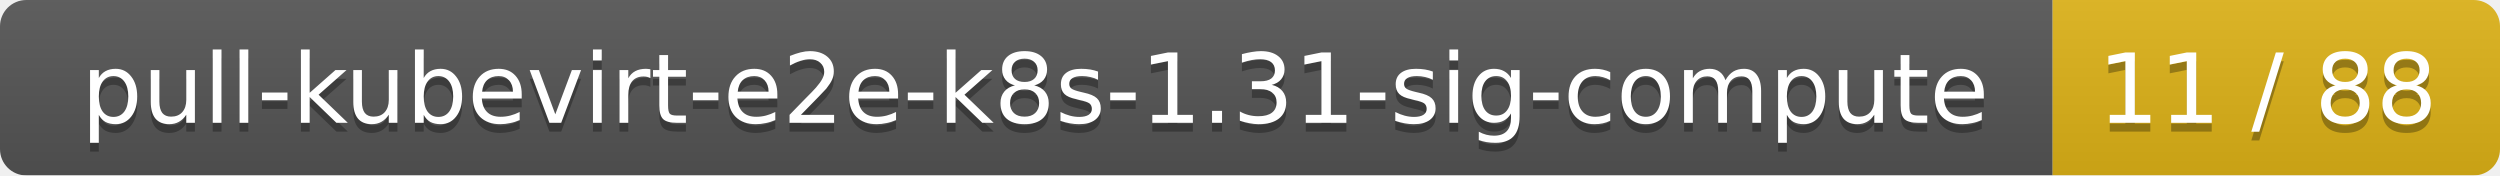
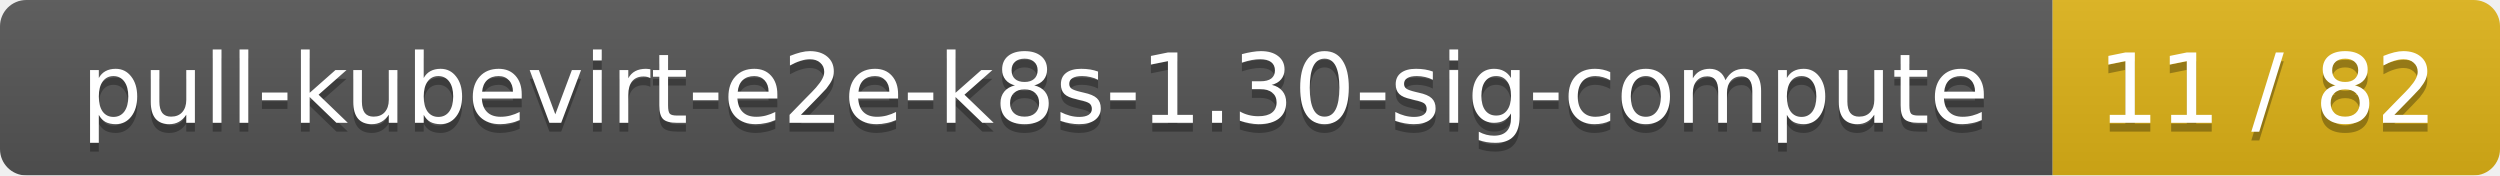
<svg xmlns="http://www.w3.org/2000/svg" width="285" height="20">
  <linearGradient id="smooth" x2="0" y2="100%">
    <stop offset="0" stop-color="#bbb" stop-opacity=".1" />
    <stop offset="1" stop-opacity=".1" />
  </linearGradient>
  <mask id="round">
    <rect width="285" height="20" rx="3" fill="#fff" />
  </mask>
  <g mask="url(#round)">
    <rect width="234" height="20" fill="#555" />
    <rect x="234" width="51" height="20" fill="#dfb317" />
    <rect width="285" height="20" fill="url(#smooth)" />
  </g>
  <g fill="#fff" text-anchor="middle" font-family="DejaVu Sans,Verdana,Geneva,sans-serif" font-size="11">
-     <text x="118" y="15" fill="#010101" fill-opacity=".3">pull-kubevirt-e2e-k8s-1.31-sig-compute</text>
-     <text x="118" y="14">pull-kubevirt-e2e-k8s-1.31-sig-compute</text>
-     <text x="258.5" y="15" fill="#010101" fill-opacity=".3">11 / 88</text>
-     <text x="258.5" y="14">11 / 88</text>
+     <text x="118" y="15" fill="#010101" fill-opacity=".3">pull-kubevirt-e2e-k8s-1.30-sig-compute</text>
+     <text x="118" y="14">pull-kubevirt-e2e-k8s-1.30-sig-compute</text>
+     <text x="258.5" y="15" fill="#010101" fill-opacity=".3">11 / 82</text>
+     <text x="258.5" y="14">11 / 82</text>
  </g>
</svg>
